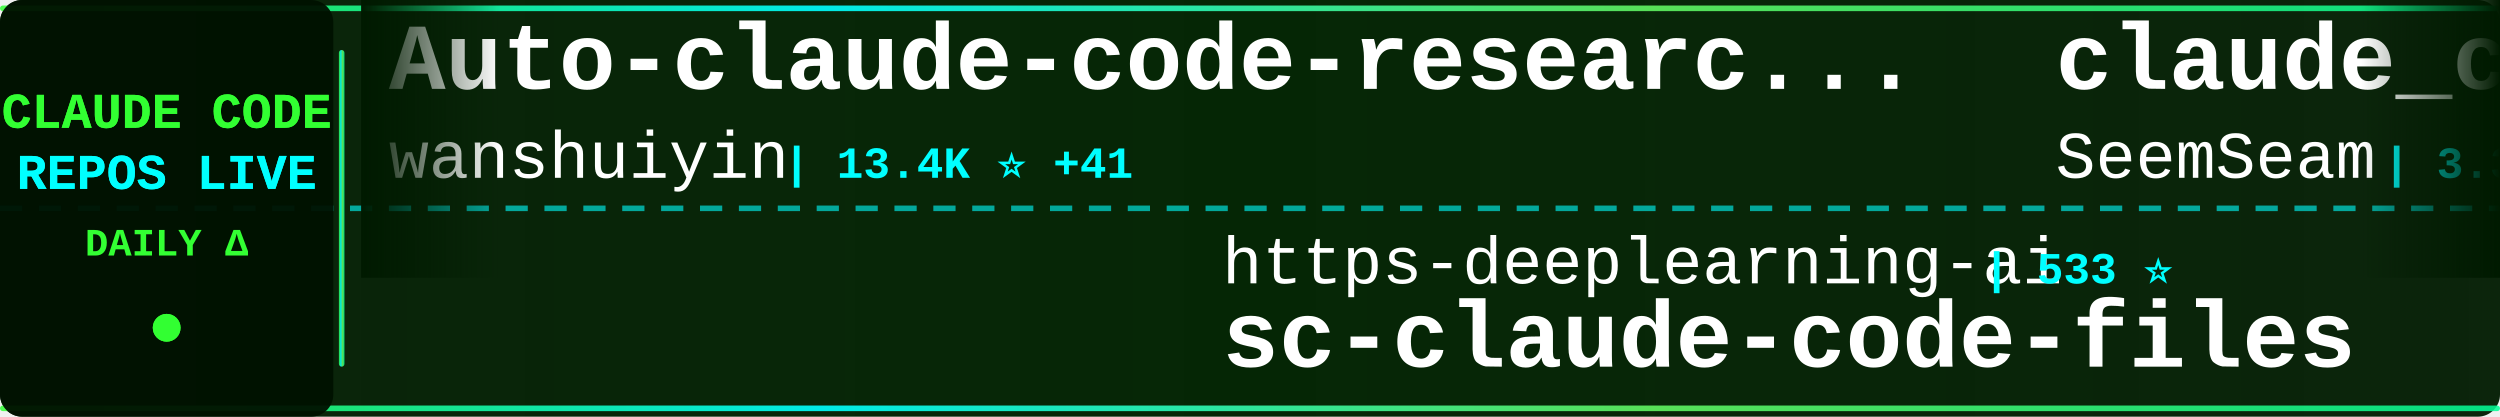
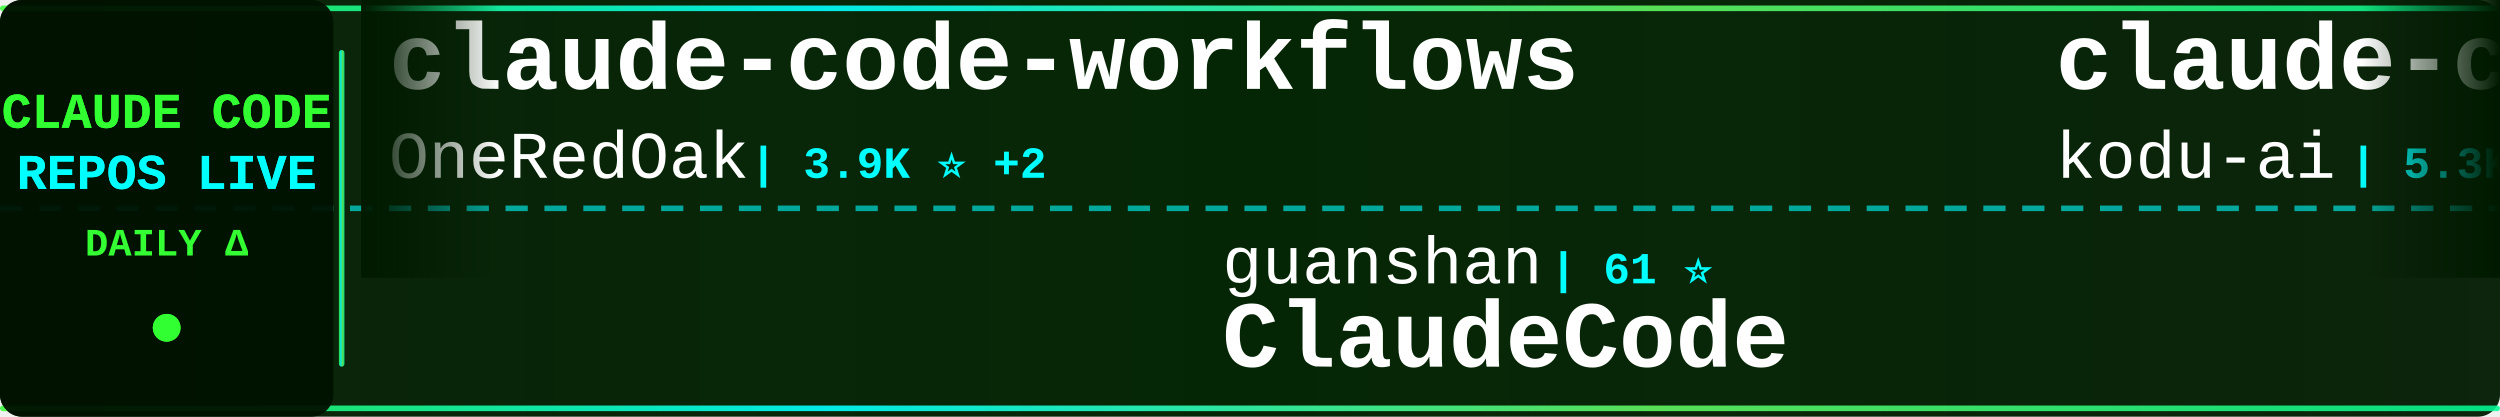
<svg xmlns="http://www.w3.org/2000/svg" width="900" height="150">
  <defs>
    <linearGradient id="tickerBg" x1="0%" y1="0%" x2="100%" y2="0%">
      <stop offset="0%" style="stop-color:#001a00;stop-opacity:0.95" />
      <stop offset="50%" style="stop-color:#002200;stop-opacity:0.98" />
      <stop offset="100%" style="stop-color:#001a00;stop-opacity:0.95" />
    </linearGradient>
    <linearGradient id="borderGrad" x1="0%" y1="0%" x2="100%" y2="0%">
      <stop offset="0%" style="stop-color:#33ff33;stop-opacity:0.85">
        <animate attributeName="stop-opacity" values="0.85;1;0.85" dur="2s" repeatCount="indefinite" />
      </stop>
      <stop offset="33%" style="stop-color:#00ffff;stop-opacity:0.9">
        <animate attributeName="stop-opacity" values="0.9;1;0.9" dur="2.2s" repeatCount="indefinite" />
      </stop>
      <stop offset="66%" style="stop-color:#66ff66;stop-opacity:0.85">
        <animate attributeName="stop-opacity" values="0.85;1;0.85" dur="1.8s" repeatCount="indefinite" />
      </stop>
      <stop offset="100%" style="stop-color:#00ff99;stop-opacity:0.85">
        <animate attributeName="stop-opacity" values="0.85;1;0.85" dur="2s" repeatCount="indefinite" />
      </stop>
    </linearGradient>
    <filter id="textGlow">
      <feGaussianBlur stdDeviation="0.1" result="coloredBlur" />
      <feMerge>
        <feMergeNode in="coloredBlur" />
        <feMergeNode in="SourceGraphic" />
      </feMerge>
    </filter>
    <filter id="metricGlow">
      <feGaussianBlur stdDeviation="0.2" result="coloredBlur" />
      <feMerge>
        <feMergeNode in="coloredBlur" />
        <feMergeNode in="SourceGraphic" />
      </feMerge>
    </filter>
    <linearGradient id="leftFade" x1="0%" y1="0%" x2="100%" y2="0%">
      <stop offset="0%" style="stop-color:#001a00;stop-opacity:1" />
      <stop offset="100%" style="stop-color:#001a00;stop-opacity:0" />
    </linearGradient>
    <linearGradient id="rightFade" x1="0%" y1="0%" x2="100%" y2="0%">
      <stop offset="0%" style="stop-color:#001a00;stop-opacity:0" />
      <stop offset="100%" style="stop-color:#001a00;stop-opacity:1" />
    </linearGradient>
  </defs>
  <rect width="900" height="150" fill="url(#tickerBg)" rx="8" />
  <rect x="0" y="2" width="900" height="2" fill="url(#borderGrad)" rx="1" />
  <rect x="0" y="146" width="900" height="2" fill="url(#borderGrad)" rx="1" />
  <line x1="0" y1="75" x2="900" y2="75" stroke="#00ffff" stroke-width="2" stroke-dasharray="8 6" opacity="0.6" />
  <rect x="0" y="0" width="120" height="150" fill="#001100" opacity="0.95" rx="8" />
  <text x="60" y="46" font-family="'Courier New', monospace" font-size="18" font-weight="bold" fill="#33ff33" text-anchor="middle" filter="url(#textGlow)">
    CLAUDE CODE
  </text>
  <text x="60" y="68" font-family="'Courier New', monospace" font-size="18" font-weight="bold" fill="#00ffff" text-anchor="middle" filter="url(#textGlow)">
    REPOS LIVE
  </text>
  <text x="60" y="92" font-family="'Courier New', monospace" font-size="14" font-weight="bold" fill="#33ff33" text-anchor="middle">
    DAILY Δ
  </text>
  <circle cx="60" cy="118" r="5" fill="#33ff33" filter="url(#metricGlow)">
    <animate attributeName="r" values="4;6;4" dur="1.5s" repeatCount="indefinite" />
    <animate attributeName="opacity" values="0.6;1;0.6" dur="1.5s" repeatCount="indefinite" />
  </circle>
  <rect x="122" y="18" width="2" height="114" fill="url(#borderGrad)" rx="1" />
  <clipPath id="tickerClip">
    <rect x="130" y="0" width="770" height="150" />
  </clipPath>
  <g clip-path="url(#tickerClip)">
    <g id="tickerItems">
      <animateTransform attributeName="transform" attributeType="XML" type="translate" from="0 0" to="-3000 0" dur="54s" repeatCount="indefinite" />
      <g transform="translate(0, 0)">
-         <text x="140" y="32" font-family="'Courier New', monospace" font-size="34" font-weight="bold" fill="#ffffff">Auto-claude-code-researc...</text>
-         <text x="140" y="64" font-family="'Courier New', monospace" font-size="24" font-weight="normal" fill="#ffffff" opacity="1.0">wanshuiyin</text>
-         <text x="282" y="64" font-family="'Courier New', monospace" font-size="16" font-weight="bold" fill="#00ffff"> | 13.4K ⭐ +41</text>
+         <text x="140" y="32" font-family="'Courier New', monospace" font-size="34" font-weight="bold" fill="#ffffff">claude-code-workflows</text>
+         <text x="140" y="64" font-family="'Courier New', monospace" font-size="24" font-weight="normal" fill="#ffffff" opacity="1.0">OneRedOak</text>
+         <text x="270" y="64" font-family="'Courier New', monospace" font-size="16" font-weight="bold" fill="#00ffff"> | 3.9K ⭐ +2</text>
      </g>
      <g transform="translate(300, 0)">
-         <text x="140" y="102" font-family="'Courier New', monospace" font-size="24" font-weight="normal" fill="#ffffff" opacity="1.0">https-deeplearning-ai</text>
-         <text x="414" y="102" font-family="'Courier New', monospace" font-size="16" font-weight="bold" fill="#00ffff"> | 533 ⭐</text>
-         <text x="140" y="132" font-family="'Courier New', monospace" font-size="34" font-weight="bold" fill="#ffffff">sc-claude-code-files</text>
-       </g>
-       <g transform="translate(600, 0)">
-         <text x="140" y="32" font-family="'Courier New', monospace" font-size="34" font-weight="bold" fill="#ffffff">claude_codex_bridge</text>
-         <text x="140" y="64" font-family="'Courier New', monospace" font-size="24" font-weight="normal" fill="#ffffff" opacity="1.0">SeemSeam</text>
-         <text x="258" y="64" font-family="'Courier New', monospace" font-size="16" font-weight="bold" fill="#00ffff"> | 3.3K ⭐ +8</text>
-       </g>
-       <g transform="translate(900, 0)">
-         <text x="140" y="102" font-family="'Courier New', monospace" font-size="24" font-weight="normal" fill="#ffffff" opacity="1.0">oboard</text>
-         <text x="234" y="102" font-family="'Courier New', monospace" font-size="16" font-weight="bold" fill="#00ffff"> | 3.3K ⭐</text>
-         <text x="140" y="132" font-family="'Courier New', monospace" font-size="34" font-weight="bold" fill="#ffffff">claude-code-rev</text>
-       </g>
-       <g transform="translate(1200, 0)">
-         <text x="140" y="32" font-family="'Courier New', monospace" font-size="34" font-weight="bold" fill="#ffffff">claude-code-workflows</text>
-         <text x="140" y="64" font-family="'Courier New', monospace" font-size="24" font-weight="normal" fill="#ffffff" opacity="1.0">OneRedOak</text>
-         <text x="270" y="64" font-family="'Courier New', monospace" font-size="16" font-weight="bold" fill="#00ffff"> | 3.9K ⭐ +1</text>
-       </g>
-       <g transform="translate(1500, 0)">
        <text x="140" y="102" font-family="'Courier New', monospace" font-size="24" font-weight="normal" fill="#ffffff" opacity="1.0">guanshan</text>
        <text x="258" y="102" font-family="'Courier New', monospace" font-size="16" font-weight="bold" fill="#00ffff"> | 61 ⭐</text>
        <text x="140" y="132" font-family="'Courier New', monospace" font-size="34" font-weight="bold" fill="#ffffff">ClaudeCode</text>
      </g>
+       <g transform="translate(600, 0)">
+         <text x="140" y="32" font-family="'Courier New', monospace" font-size="34" font-weight="bold" fill="#ffffff">claude-coder</text>
+         <text x="140" y="64" font-family="'Courier New', monospace" font-size="24" font-weight="normal" fill="#ffffff" opacity="1.0">kodu-ai</text>
+         <text x="246" y="64" font-family="'Courier New', monospace" font-size="16" font-weight="bold" fill="#00ffff"> | 5.3K ⭐</text>
+       </g>
+       <g transform="translate(900, 0)">
+         <text x="140" y="102" font-family="'Courier New', monospace" font-size="24" font-weight="normal" fill="#ffffff" opacity="1.0">Donchitos</text>
+         <text x="270" y="102" font-family="'Courier New', monospace" font-size="16" font-weight="bold" fill="#00ffff"> | 23.0K ⭐ +69</text>
+         <text x="140" y="132" font-family="'Courier New', monospace" font-size="34" font-weight="bold" fill="#ffffff">Claude-Code-Game-Studios</text>
+       </g>
+       <g transform="translate(1200, 0)">
+         <text x="140" y="32" font-family="'Courier New', monospace" font-size="34" font-weight="bold" fill="#ffffff">ralph-claude-code</text>
+         <text x="140" y="64" font-family="'Courier New', monospace" font-size="24" font-weight="normal" fill="#ffffff" opacity="1.0">frankbria</text>
+         <text x="270" y="64" font-family="'Courier New', monospace" font-size="16" font-weight="bold" fill="#00ffff"> | 9.5K ⭐ +5</text>
+       </g>
+       <g transform="translate(1500, 0)">
+         <text x="140" y="102" font-family="'Courier New', monospace" font-size="24" font-weight="normal" fill="#ffffff" opacity="1.0">ghuntley</text>
+         <text x="258" y="102" font-family="'Courier New', monospace" font-size="16" font-weight="bold" fill="#00ffff"> | 987 ⭐</text>
+         <text x="140" y="132" font-family="'Courier New', monospace" font-size="34" font-weight="bold" fill="#ffffff">claude-code-source-code-...</text>
+       </g>
      <g transform="translate(1800, 0)">
-         <text x="140" y="32" font-family="'Courier New', monospace" font-size="34" font-weight="bold" fill="#ffffff">ECC</text>
-         <text x="140" y="64" font-family="'Courier New', monospace" font-size="24" font-weight="normal" fill="#ffffff" opacity="1.0">affaan-m</text>
-         <text x="258" y="64" font-family="'Courier New', monospace" font-size="16" font-weight="bold" fill="#00ffff"> | 229.5K ⭐ +413</text>
+         <text x="140" y="32" font-family="'Courier New', monospace" font-size="34" font-weight="bold" fill="#ffffff">claude-code-system-promp...</text>
+         <text x="140" y="64" font-family="'Courier New', monospace" font-size="24" font-weight="normal" fill="#ffffff" opacity="1.0">Piebald-AI</text>
+         <text x="282" y="64" font-family="'Courier New', monospace" font-size="16" font-weight="bold" fill="#00ffff"> | 11.8K ⭐ +22</text>
      </g>
      <g transform="translate(2100, 0)">
-         <text x="140" y="102" font-family="'Courier New', monospace" font-size="24" font-weight="normal" fill="#ffffff" opacity="1.0">Windy3f3f3f3f</text>
-         <text x="318" y="102" font-family="'Courier New', monospace" font-size="16" font-weight="bold" fill="#00ffff"> | 2.3K ⭐ +10</text>
-         <text x="140" y="132" font-family="'Courier New', monospace" font-size="34" font-weight="bold" fill="#ffffff">claude-code-from-scratch</text>
+         <text x="140" y="102" font-family="'Courier New', monospace" font-size="24" font-weight="normal" fill="#ffffff" opacity="1.0">OrcaWhisper</text>
+         <text x="294" y="102" font-family="'Courier New', monospace" font-size="16" font-weight="bold" fill="#00ffff"> | 84 ⭐ +1</text>
+         <text x="140" y="132" font-family="'Courier New', monospace" font-size="34" font-weight="bold" fill="#ffffff">Claude-Code</text>
      </g>
      <g transform="translate(2400, 0)">
-         <text x="140" y="32" font-family="'Courier New', monospace" font-size="34" font-weight="bold" fill="#ffffff">claude-code-tudou</text>
-         <text x="140" y="64" font-family="'Courier New', monospace" font-size="24" font-weight="normal" fill="#ffffff" opacity="1.0">AICoderTudou</text>
-         <text x="306" y="64" font-family="'Courier New', monospace" font-size="16" font-weight="bold" fill="#00ffff"> | 498 ⭐</text>
+         <text x="140" y="32" font-family="'Courier New', monospace" font-size="34" font-weight="bold" fill="#ffffff">Auto-claude-code-researc...</text>
+         <text x="140" y="64" font-family="'Courier New', monospace" font-size="24" font-weight="normal" fill="#ffffff" opacity="1.0">wanshuiyin</text>
+         <text x="282" y="64" font-family="'Courier New', monospace" font-size="16" font-weight="bold" fill="#00ffff"> | 13.4K ⭐ +39</text>
      </g>
      <g transform="translate(2700, 0)">
-         <text x="140" y="102" font-family="'Courier New', monospace" font-size="24" font-weight="normal" fill="#ffffff" opacity="1.0">disler</text>
-         <text x="234" y="102" font-family="'Courier New', monospace" font-size="16" font-weight="bold" fill="#00ffff"> | 3.8K ⭐ +3</text>
-         <text x="140" y="132" font-family="'Courier New', monospace" font-size="34" font-weight="bold" fill="#ffffff">claude-code-hooks-master...</text>
+         <text x="140" y="102" font-family="'Courier New', monospace" font-size="24" font-weight="normal" fill="#ffffff" opacity="1.0">Pimzino</text>
+         <text x="246" y="102" font-family="'Courier New', monospace" font-size="16" font-weight="bold" fill="#00ffff"> | 3.8K ⭐ +1</text>
+         <text x="140" y="132" font-family="'Courier New', monospace" font-size="34" font-weight="bold" fill="#ffffff">claude-code-spec-workflo...</text>
      </g>
      <g transform="translate(3000, 0)">
-         <text x="140" y="32" font-family="'Courier New', monospace" font-size="34" font-weight="bold" fill="#ffffff">Auto-claude-code-researc...</text>
-         <text x="140" y="64" font-family="'Courier New', monospace" font-size="24" font-weight="normal" fill="#ffffff" opacity="1.0">wanshuiyin</text>
-         <text x="282" y="64" font-family="'Courier New', monospace" font-size="16" font-weight="bold" fill="#00ffff"> | 13.4K ⭐ +41</text>
+         <text x="140" y="32" font-family="'Courier New', monospace" font-size="34" font-weight="bold" fill="#ffffff">claude-code-workflows</text>
+         <text x="140" y="64" font-family="'Courier New', monospace" font-size="24" font-weight="normal" fill="#ffffff" opacity="1.0">OneRedOak</text>
+         <text x="270" y="64" font-family="'Courier New', monospace" font-size="16" font-weight="bold" fill="#00ffff"> | 3.9K ⭐ +2</text>
      </g>
      <g transform="translate(3300, 0)">
-         <text x="140" y="102" font-family="'Courier New', monospace" font-size="24" font-weight="normal" fill="#ffffff" opacity="1.0">https-deeplearning-ai</text>
-         <text x="414" y="102" font-family="'Courier New', monospace" font-size="16" font-weight="bold" fill="#00ffff"> | 533 ⭐</text>
-         <text x="140" y="132" font-family="'Courier New', monospace" font-size="34" font-weight="bold" fill="#ffffff">sc-claude-code-files</text>
+         <text x="140" y="102" font-family="'Courier New', monospace" font-size="24" font-weight="normal" fill="#ffffff" opacity="1.0">guanshan</text>
+         <text x="258" y="102" font-family="'Courier New', monospace" font-size="16" font-weight="bold" fill="#00ffff"> | 61 ⭐</text>
+         <text x="140" y="132" font-family="'Courier New', monospace" font-size="34" font-weight="bold" fill="#ffffff">ClaudeCode</text>
      </g>
      <g transform="translate(3600, 0)">
-         <text x="140" y="32" font-family="'Courier New', monospace" font-size="34" font-weight="bold" fill="#ffffff">claude_codex_bridge</text>
-         <text x="140" y="64" font-family="'Courier New', monospace" font-size="24" font-weight="normal" fill="#ffffff" opacity="1.0">SeemSeam</text>
-         <text x="258" y="64" font-family="'Courier New', monospace" font-size="16" font-weight="bold" fill="#00ffff"> | 3.3K ⭐ +8</text>
+         <text x="140" y="32" font-family="'Courier New', monospace" font-size="34" font-weight="bold" fill="#ffffff">claude-coder</text>
+         <text x="140" y="64" font-family="'Courier New', monospace" font-size="24" font-weight="normal" fill="#ffffff" opacity="1.0">kodu-ai</text>
+         <text x="246" y="64" font-family="'Courier New', monospace" font-size="16" font-weight="bold" fill="#00ffff"> | 5.3K ⭐</text>
      </g>
      <g transform="translate(3900, 0)">
-         <text x="140" y="102" font-family="'Courier New', monospace" font-size="24" font-weight="normal" fill="#ffffff" opacity="1.0">oboard</text>
-         <text x="234" y="102" font-family="'Courier New', monospace" font-size="16" font-weight="bold" fill="#00ffff"> | 3.3K ⭐</text>
-         <text x="140" y="132" font-family="'Courier New', monospace" font-size="34" font-weight="bold" fill="#ffffff">claude-code-rev</text>
+         <text x="140" y="102" font-family="'Courier New', monospace" font-size="24" font-weight="normal" fill="#ffffff" opacity="1.0">Donchitos</text>
+         <text x="270" y="102" font-family="'Courier New', monospace" font-size="16" font-weight="bold" fill="#00ffff"> | 23.0K ⭐ +69</text>
+         <text x="140" y="132" font-family="'Courier New', monospace" font-size="34" font-weight="bold" fill="#ffffff">Claude-Code-Game-Studios</text>
      </g>
    </g>
  </g>
  <rect x="130" y="0" width="50" height="100" fill="url(#leftFade)" />
  <rect x="850" y="0" width="50" height="100" fill="url(#rightFade)" />
</svg>
